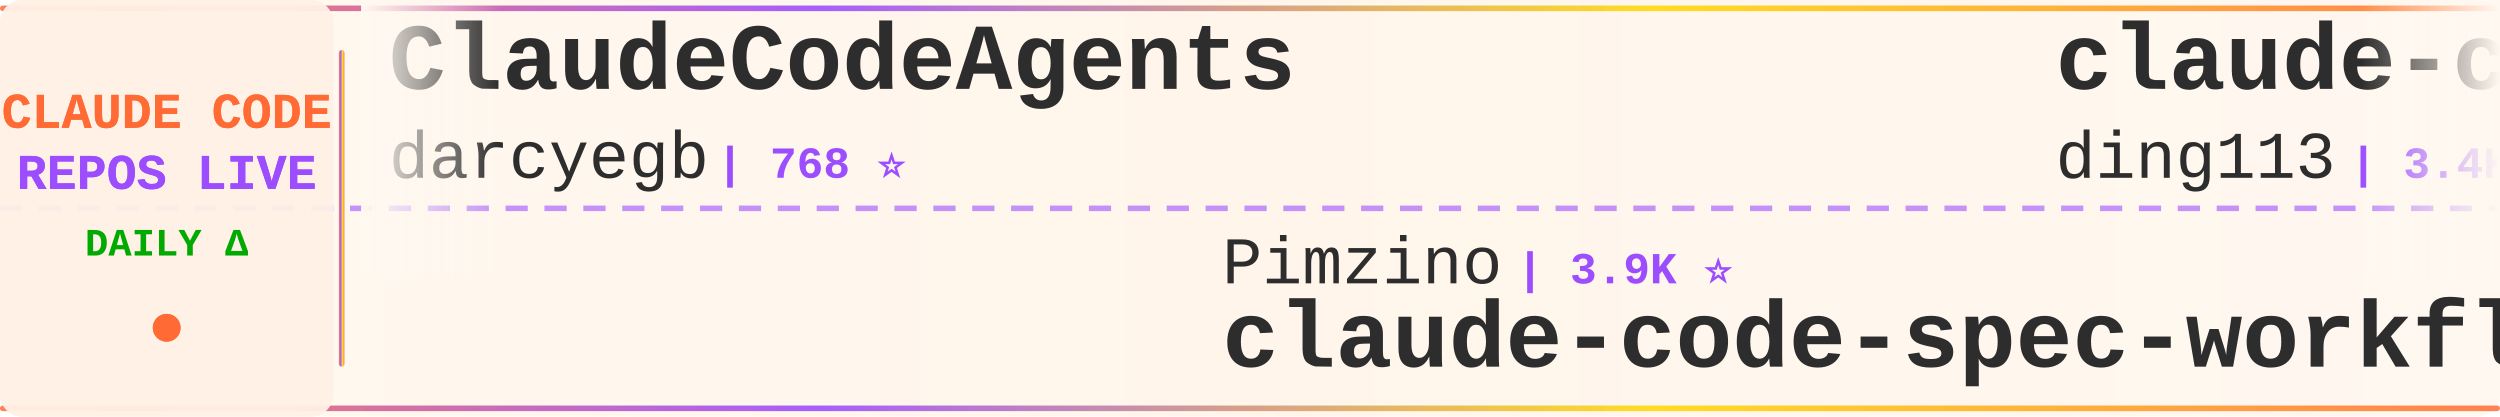
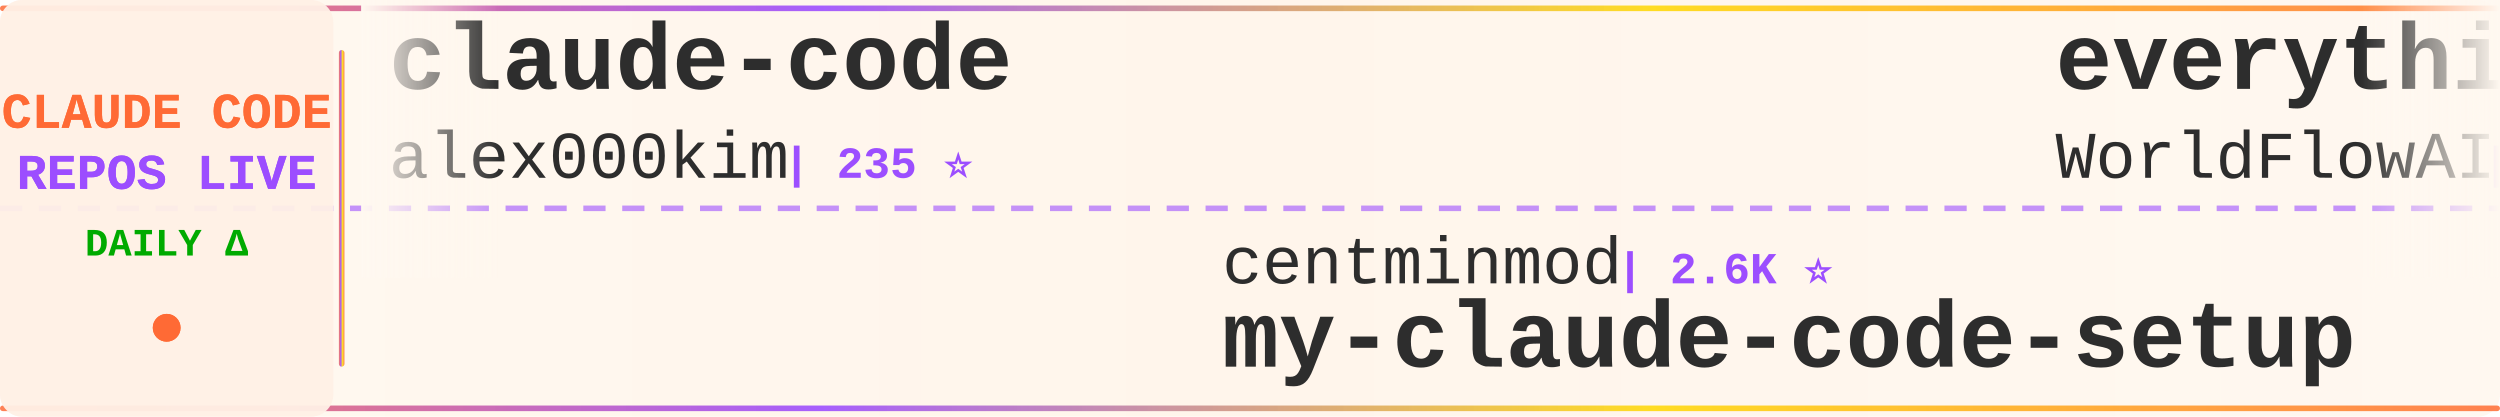
<svg xmlns="http://www.w3.org/2000/svg" width="900" height="150">
  <defs>
    <linearGradient id="tickerBg" x1="0%" y1="0%" x2="100%" y2="0%">
      <stop offset="0%" style="stop-color:#fff8f0;stop-opacity:0.98" />
      <stop offset="50%" style="stop-color:#fff5eb;stop-opacity:1" />
      <stop offset="100%" style="stop-color:#fff8f0;stop-opacity:0.98" />
    </linearGradient>
    <linearGradient id="borderGrad" x1="0%" y1="0%" x2="100%" y2="0%">
      <stop offset="0%" style="stop-color:#FF6B35;stop-opacity:0.85">
        <animate attributeName="stop-opacity" values="0.85;1;0.85" dur="2s" repeatCount="indefinite" />
      </stop>
      <stop offset="33%" style="stop-color:#9C4EFF;stop-opacity:0.9">
        <animate attributeName="stop-opacity" values="0.9;1;0.9" dur="2.2s" repeatCount="indefinite" />
      </stop>
      <stop offset="66%" style="stop-color:#FFD700;stop-opacity:0.85">
        <animate attributeName="stop-opacity" values="0.85;1;0.85" dur="1.8s" repeatCount="indefinite" />
      </stop>
      <stop offset="100%" style="stop-color:#FF6B35;stop-opacity:0.85">
        <animate attributeName="stop-opacity" values="0.85;1;0.85" dur="2s" repeatCount="indefinite" />
      </stop>
    </linearGradient>
    <filter id="textGlow">
      <feGaussianBlur stdDeviation="0.15" result="coloredBlur" />
      <feMerge>
        <feMergeNode in="coloredBlur" />
        <feMergeNode in="SourceGraphic" />
      </feMerge>
    </filter>
    <filter id="metricGlow">
      <feGaussianBlur stdDeviation="0.2" result="coloredBlur" />
      <feMerge>
        <feMergeNode in="coloredBlur" />
        <feMergeNode in="SourceGraphic" />
      </feMerge>
    </filter>
    <linearGradient id="leftFade" x1="0%" y1="0%" x2="100%" y2="0%">
      <stop offset="0%" style="stop-color:#fff8f0;stop-opacity:1" />
      <stop offset="100%" style="stop-color:#fff8f0;stop-opacity:0" />
    </linearGradient>
    <linearGradient id="rightFade" x1="0%" y1="0%" x2="100%" y2="0%">
      <stop offset="0%" style="stop-color:#fff8f0;stop-opacity:0" />
      <stop offset="100%" style="stop-color:#fff8f0;stop-opacity:1" />
    </linearGradient>
  </defs>
  <rect width="900" height="150" fill="url(#tickerBg)" rx="8" />
  <rect x="0" y="2" width="900" height="2" fill="url(#borderGrad)" rx="1" />
  <rect x="0" y="146" width="900" height="2" fill="url(#borderGrad)" rx="1" />
  <line x1="0" y1="75" x2="900" y2="75" stroke="#9C4EFF" stroke-width="2" stroke-dasharray="8 6" opacity="0.6" />
  <rect x="0" y="0" width="120" height="150" fill="#fff0e6" opacity="0.95" rx="8" />
  <text x="60" y="46" font-family="'Courier New', monospace" font-size="18" font-weight="bold" fill="#FF6B35" text-anchor="middle" filter="url(#textGlow)">
    CLAUDE CODE
  </text>
  <text x="60" y="68" font-family="'Courier New', monospace" font-size="18" font-weight="bold" fill="#9C4EFF" text-anchor="middle" filter="url(#textGlow)">
    REPOS LIVE
  </text>
  <text x="60" y="92" font-family="'Courier New', monospace" font-size="14" font-weight="bold" fill="#00aa00" text-anchor="middle">
    DAILY Δ
  </text>
  <circle cx="60" cy="118" r="5" fill="#FF6B35" filter="url(#metricGlow)">
    <animate attributeName="r" values="4;6;4" dur="1.5s" repeatCount="indefinite" />
    <animate attributeName="opacity" values="0.6;1;0.6" dur="1.5s" repeatCount="indefinite" />
  </circle>
  <rect x="122" y="18" width="2" height="114" fill="url(#borderGrad)" rx="1" />
  <clipPath id="tickerClip">
    <rect x="130" y="0" width="770" height="150" />
  </clipPath>
  <g clip-path="url(#tickerClip)">
    <g id="tickerItems">
      <animateTransform attributeName="transform" attributeType="XML" type="translate" from="0 0" to="-3000 0" dur="54s" repeatCount="indefinite" />
      <g transform="translate(0, 0)">
-         <text x="140" y="32" font-family="'Courier New', monospace" font-size="34" font-weight="bold" fill="#2d2d2d">ClaudeCodeAgents</text>
-         <text x="140" y="64" font-family="'Courier New', monospace" font-size="24" font-weight="normal" fill="#2d2d2d" opacity="1.0">darcyegb</text>
-         <text x="258" y="64" font-family="'Courier New', monospace" font-size="16" font-weight="bold" fill="#9C4EFF"> | 768 ⭐</text>
+         <text x="140" y="32" font-family="'Courier New', monospace" font-size="34" font-weight="bold" fill="#2d2d2d">claude-code</text>
+         <text x="140" y="64" font-family="'Courier New', monospace" font-size="24" font-weight="normal" fill="#2d2d2d" opacity="1.0">alex000kim</text>
+         <text x="282" y="64" font-family="'Courier New', monospace" font-size="16" font-weight="bold" fill="#9C4EFF"> | 235 ⭐</text>
      </g>
      <g transform="translate(300, 0)">
-         <text x="140" y="102" font-family="'Courier New', monospace" font-size="24" font-weight="normal" fill="#2d2d2d" opacity="1.0">Pimzino</text>
-         <text x="246" y="102" font-family="'Courier New', monospace" font-size="16" font-weight="bold" fill="#9C4EFF"> | 3.9K ⭐</text>
-         <text x="140" y="132" font-family="'Courier New', monospace" font-size="34" font-weight="bold" fill="#2d2d2d">claude-code-spec-workflo...</text>
+         <text x="140" y="102" font-family="'Courier New', monospace" font-size="24" font-weight="normal" fill="#2d2d2d" opacity="1.0">centminmod</text>
+         <text x="282" y="102" font-family="'Courier New', monospace" font-size="16" font-weight="bold" fill="#9C4EFF"> | 2.6K ⭐</text>
+         <text x="140" y="132" font-family="'Courier New', monospace" font-size="34" font-weight="bold" fill="#2d2d2d">my-claude-code-setup</text>
      </g>
      <g transform="translate(600, 0)">
-         <text x="140" y="32" font-family="'Courier New', monospace" font-size="34" font-weight="bold" fill="#2d2d2d">claude-code-hub</text>
-         <text x="140" y="64" font-family="'Courier New', monospace" font-size="24" font-weight="normal" fill="#2d2d2d" opacity="1.0">ding113</text>
-         <text x="246" y="64" font-family="'Courier New', monospace" font-size="16" font-weight="bold" fill="#9C4EFF"> | 3.4K ⭐ +1</text>
+         <text x="140" y="32" font-family="'Courier New', monospace" font-size="34" font-weight="bold" fill="#2d2d2d">everything-claude-code</text>
+         <text x="140" y="64" font-family="'Courier New', monospace" font-size="24" font-weight="normal" fill="#2d2d2d" opacity="1.0">WorldFlowAI</text>
+         <text x="294" y="64" font-family="'Courier New', monospace" font-size="16" font-weight="bold" fill="#9C4EFF"> | 3.6K ⭐ +14</text>
      </g>
      <g transform="translate(900, 0)">
-         <text x="140" y="102" font-family="'Courier New', monospace" font-size="24" font-weight="normal" fill="#2d2d2d" opacity="1.0">Onewon</text>
-         <text x="234" y="102" font-family="'Courier New', monospace" font-size="16" font-weight="bold" fill="#9C4EFF"> | 182 ⭐</text>
-         <text x="140" y="132" font-family="'Courier New', monospace" font-size="34" font-weight="bold" fill="#2d2d2d">claude-code</text>
+         <text x="140" y="102" font-family="'Courier New', monospace" font-size="24" font-weight="normal" fill="#2d2d2d" opacity="1.0">VILA-Lab</text>
+         <text x="258" y="102" font-family="'Courier New', monospace" font-size="16" font-weight="bold" fill="#9C4EFF"> | 2.1K ⭐ +2</text>
+         <text x="140" y="132" font-family="'Courier New', monospace" font-size="34" font-weight="bold" fill="#2d2d2d">Dive-into-Claude-Code</text>
      </g>
      <g transform="translate(1200, 0)">
        <text x="140" y="32" font-family="'Courier New', monospace" font-size="34" font-weight="bold" fill="#2d2d2d">claude-code</text>
-         <text x="140" y="64" font-family="'Courier New', monospace" font-size="24" font-weight="normal" fill="#2d2d2d" opacity="1.0">mehmoodosman</text>
-         <text x="306" y="64" font-family="'Courier New', monospace" font-size="16" font-weight="bold" fill="#9C4EFF"> | 173 ⭐</text>
+         <text x="140" y="64" font-family="'Courier New', monospace" font-size="24" font-weight="normal" fill="#2d2d2d" opacity="1.0">ochamber</text>
+         <text x="258" y="64" font-family="'Courier New', monospace" font-size="16" font-weight="bold" fill="#9C4EFF"> | 4 ⭐</text>
      </g>
      <g transform="translate(1500, 0)">
+         <text x="140" y="102" font-family="'Courier New', monospace" font-size="24" font-weight="normal" fill="#2d2d2d" opacity="1.0">anthropics</text>
+         <text x="282" y="102" font-family="'Courier New', monospace" font-size="16" font-weight="bold" fill="#9C4EFF"> | 990 ⭐ -1</text>
+         <text x="140" y="132" font-family="'Courier New', monospace" font-size="34" font-weight="bold" fill="#2d2d2d">claude-code-base-action</text>
+       </g>
+       <g transform="translate(1800, 0)">
+         <text x="140" y="32" font-family="'Courier New', monospace" font-size="34" font-weight="bold" fill="#2d2d2d">Claude-Code-Usage-Monito...</text>
+         <text x="140" y="64" font-family="'Courier New', monospace" font-size="24" font-weight="normal" fill="#2d2d2d" opacity="1.0">Maciek-roboblog</text>
+         <text x="342" y="64" font-family="'Courier New', monospace" font-size="16" font-weight="bold" fill="#9C4EFF"> | 8.7K ⭐</text>
+       </g>
+       <g transform="translate(2100, 0)">
+         <text x="140" y="102" font-family="'Courier New', monospace" font-size="24" font-weight="normal" fill="#2d2d2d" opacity="1.0">RishabhK103</text>
+         <text x="294" y="102" font-family="'Courier New', monospace" font-size="16" font-weight="bold" fill="#9C4EFF"> | 106 ⭐</text>
+         <text x="140" y="132" font-family="'Courier New', monospace" font-size="34" font-weight="bold" fill="#2d2d2d">claude-code</text>
+       </g>
+       <g transform="translate(2400, 0)">
+         <text x="140" y="32" font-family="'Courier New', monospace" font-size="34" font-weight="bold" fill="#2d2d2d">claude-code-from-source</text>
+         <text x="140" y="64" font-family="'Courier New', monospace" font-size="24" font-weight="normal" fill="#2d2d2d" opacity="1.0">alejandrobalderas</text>
+         <text x="366" y="64" font-family="'Courier New', monospace" font-size="16" font-weight="bold" fill="#9C4EFF"> | 2.9K ⭐</text>
+       </g>
+       <g transform="translate(2700, 0)">
+         <text x="140" y="102" font-family="'Courier New', monospace" font-size="24" font-weight="normal" fill="#2d2d2d" opacity="1.0">liuup</text>
+         <text x="222" y="102" font-family="'Courier New', monospace" font-size="16" font-weight="bold" fill="#9C4EFF"> | 4.0K ⭐ +1</text>
+         <text x="140" y="132" font-family="'Courier New', monospace" font-size="34" font-weight="bold" fill="#2d2d2d">claude-code-analysis</text>
+       </g>
+       <g transform="translate(3000, 0)">
+         <text x="140" y="32" font-family="'Courier New', monospace" font-size="34" font-weight="bold" fill="#2d2d2d">claude-code</text>
+         <text x="140" y="64" font-family="'Courier New', monospace" font-size="24" font-weight="normal" fill="#2d2d2d" opacity="1.0">alex000kim</text>
+         <text x="282" y="64" font-family="'Courier New', monospace" font-size="16" font-weight="bold" fill="#9C4EFF"> | 235 ⭐</text>
+       </g>
+       <g transform="translate(3300, 0)">
        <text x="140" y="102" font-family="'Courier New', monospace" font-size="24" font-weight="normal" fill="#2d2d2d" opacity="1.0">centminmod</text>
-         <text x="282" y="102" font-family="'Courier New', monospace" font-size="16" font-weight="bold" fill="#9C4EFF"> | 2.6K ⭐ +2</text>
+         <text x="282" y="102" font-family="'Courier New', monospace" font-size="16" font-weight="bold" fill="#9C4EFF"> | 2.6K ⭐</text>
        <text x="140" y="132" font-family="'Courier New', monospace" font-size="34" font-weight="bold" fill="#2d2d2d">my-claude-code-setup</text>
      </g>
-       <g transform="translate(1800, 0)">
-         <text x="140" y="32" font-family="'Courier New', monospace" font-size="34" font-weight="bold" fill="#2d2d2d">claude-code-security-rev...</text>
-         <text x="140" y="64" font-family="'Courier New', monospace" font-size="24" font-weight="normal" fill="#2d2d2d" opacity="1.0">anthropics</text>
-         <text x="282" y="64" font-family="'Courier New', monospace" font-size="16" font-weight="bold" fill="#9C4EFF"> | 6.3K ⭐</text>
-       </g>
-       <g transform="translate(2100, 0)">
-         <text x="140" y="102" font-family="'Courier New', monospace" font-size="24" font-weight="normal" fill="#2d2d2d" opacity="1.0">Cranot</text>
-         <text x="234" y="102" font-family="'Courier New', monospace" font-size="16" font-weight="bold" fill="#9C4EFF"> | 2.9K ⭐</text>
-         <text x="140" y="132" font-family="'Courier New', monospace" font-size="34" font-weight="bold" fill="#2d2d2d">claude-code-guide</text>
-       </g>
-       <g transform="translate(2400, 0)">
-         <text x="140" y="32" font-family="'Courier New', monospace" font-size="34" font-weight="bold" fill="#2d2d2d">claude-code</text>
-         <text x="140" y="64" font-family="'Courier New', monospace" font-size="24" font-weight="normal" fill="#2d2d2d" opacity="1.0">VineeTagarwaL-code</text>
-         <text x="378" y="64" font-family="'Courier New', monospace" font-size="16" font-weight="bold" fill="#9C4EFF"> | 273 ⭐</text>
-       </g>
-       <g transform="translate(2700, 0)">
-         <text x="140" y="102" font-family="'Courier New', monospace" font-size="24" font-weight="normal" fill="#2d2d2d" opacity="1.0">anthropics</text>
-         <text x="282" y="102" font-family="'Courier New', monospace" font-size="16" font-weight="bold" fill="#9C4EFF"> | 148.2K ⭐ +37</text>
-         <text x="140" y="132" font-family="'Courier New', monospace" font-size="34" font-weight="bold" fill="#2d2d2d">claude-code</text>
-       </g>
-       <g transform="translate(3000, 0)">
-         <text x="140" y="32" font-family="'Courier New', monospace" font-size="34" font-weight="bold" fill="#2d2d2d">ClaudeCodeAgents</text>
-         <text x="140" y="64" font-family="'Courier New', monospace" font-size="24" font-weight="normal" fill="#2d2d2d" opacity="1.0">darcyegb</text>
-         <text x="258" y="64" font-family="'Courier New', monospace" font-size="16" font-weight="bold" fill="#9C4EFF"> | 768 ⭐</text>
-       </g>
-       <g transform="translate(3300, 0)">
-         <text x="140" y="102" font-family="'Courier New', monospace" font-size="24" font-weight="normal" fill="#2d2d2d" opacity="1.0">Pimzino</text>
-         <text x="246" y="102" font-family="'Courier New', monospace" font-size="16" font-weight="bold" fill="#9C4EFF"> | 3.9K ⭐</text>
-         <text x="140" y="132" font-family="'Courier New', monospace" font-size="34" font-weight="bold" fill="#2d2d2d">claude-code-spec-workflo...</text>
-       </g>
      <g transform="translate(3600, 0)">
-         <text x="140" y="32" font-family="'Courier New', monospace" font-size="34" font-weight="bold" fill="#2d2d2d">claude-code-hub</text>
-         <text x="140" y="64" font-family="'Courier New', monospace" font-size="24" font-weight="normal" fill="#2d2d2d" opacity="1.0">ding113</text>
-         <text x="246" y="64" font-family="'Courier New', monospace" font-size="16" font-weight="bold" fill="#9C4EFF"> | 3.4K ⭐ +1</text>
+         <text x="140" y="32" font-family="'Courier New', monospace" font-size="34" font-weight="bold" fill="#2d2d2d">everything-claude-code</text>
+         <text x="140" y="64" font-family="'Courier New', monospace" font-size="24" font-weight="normal" fill="#2d2d2d" opacity="1.0">WorldFlowAI</text>
+         <text x="294" y="64" font-family="'Courier New', monospace" font-size="16" font-weight="bold" fill="#9C4EFF"> | 3.6K ⭐ +14</text>
      </g>
      <g transform="translate(3900, 0)">
-         <text x="140" y="102" font-family="'Courier New', monospace" font-size="24" font-weight="normal" fill="#2d2d2d" opacity="1.0">Onewon</text>
-         <text x="234" y="102" font-family="'Courier New', monospace" font-size="16" font-weight="bold" fill="#9C4EFF"> | 182 ⭐</text>
-         <text x="140" y="132" font-family="'Courier New', monospace" font-size="34" font-weight="bold" fill="#2d2d2d">claude-code</text>
+         <text x="140" y="102" font-family="'Courier New', monospace" font-size="24" font-weight="normal" fill="#2d2d2d" opacity="1.0">VILA-Lab</text>
+         <text x="258" y="102" font-family="'Courier New', monospace" font-size="16" font-weight="bold" fill="#9C4EFF"> | 2.1K ⭐ +2</text>
+         <text x="140" y="132" font-family="'Courier New', monospace" font-size="34" font-weight="bold" fill="#2d2d2d">Dive-into-Claude-Code</text>
      </g>
    </g>
  </g>
  <rect x="130" y="0" width="50" height="100" fill="url(#leftFade)" />
  <rect x="850" y="0" width="50" height="100" fill="url(#rightFade)" />
</svg>
